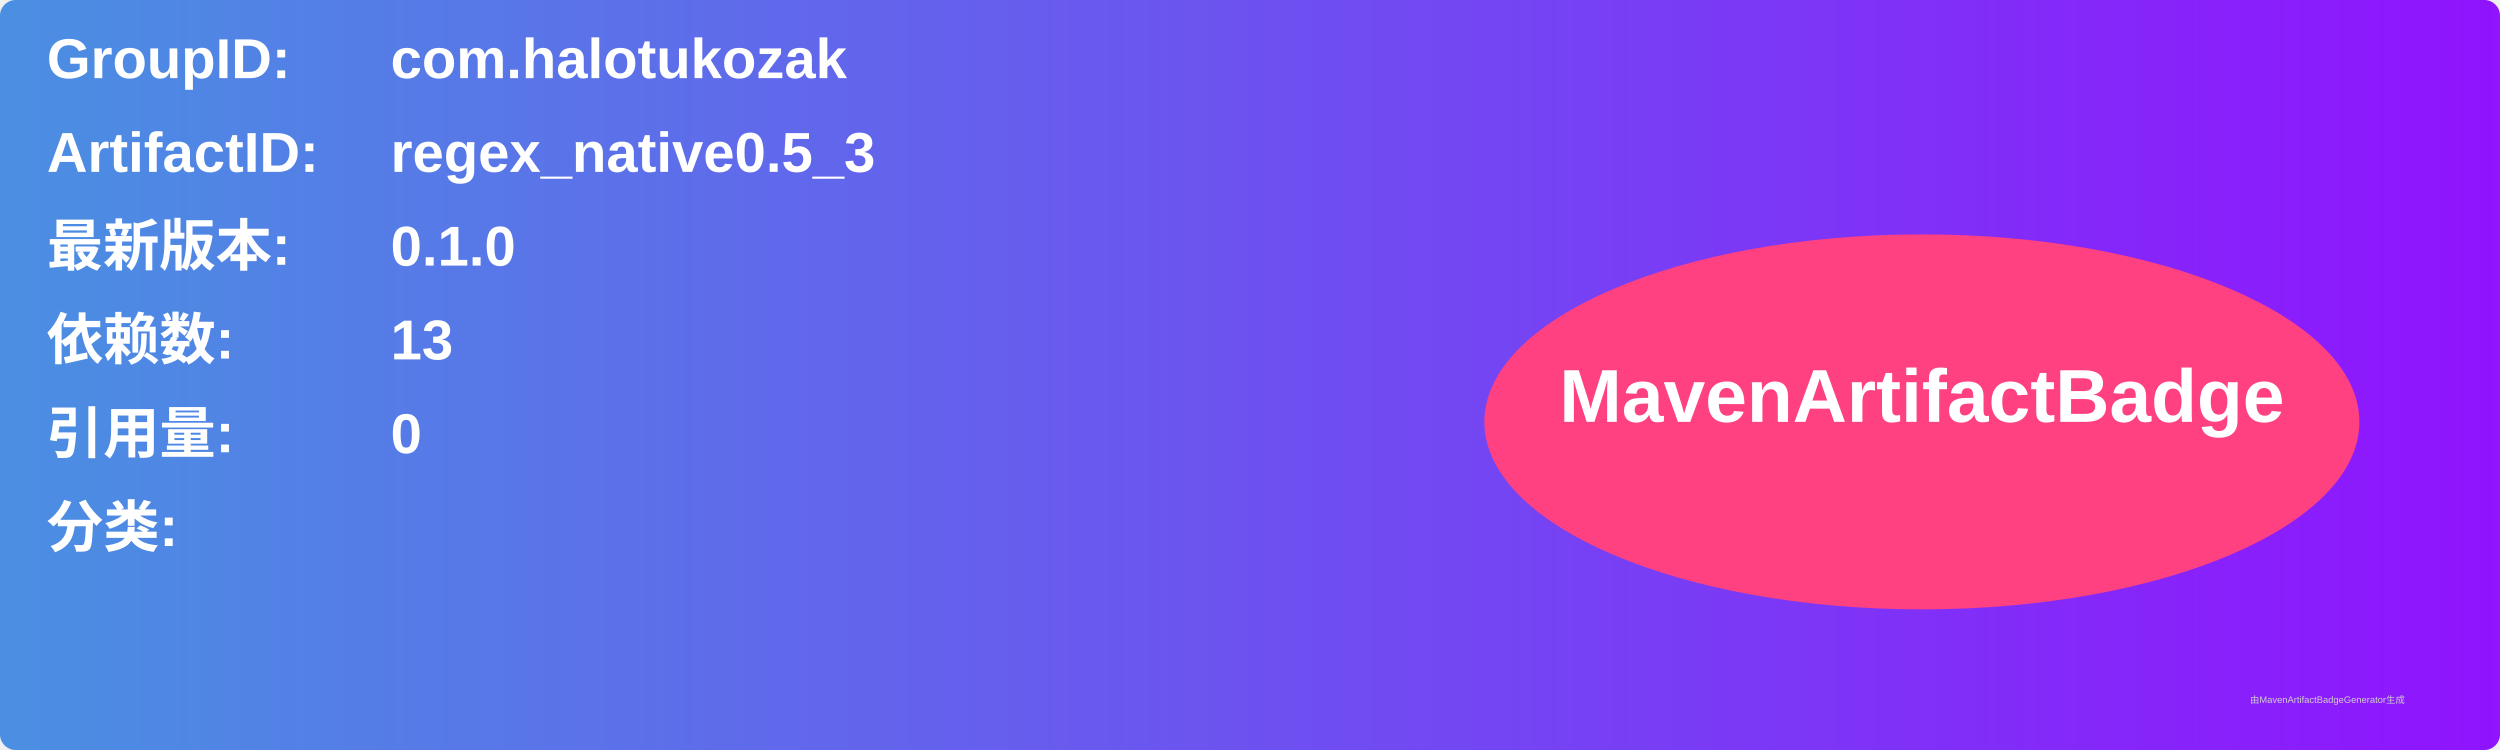
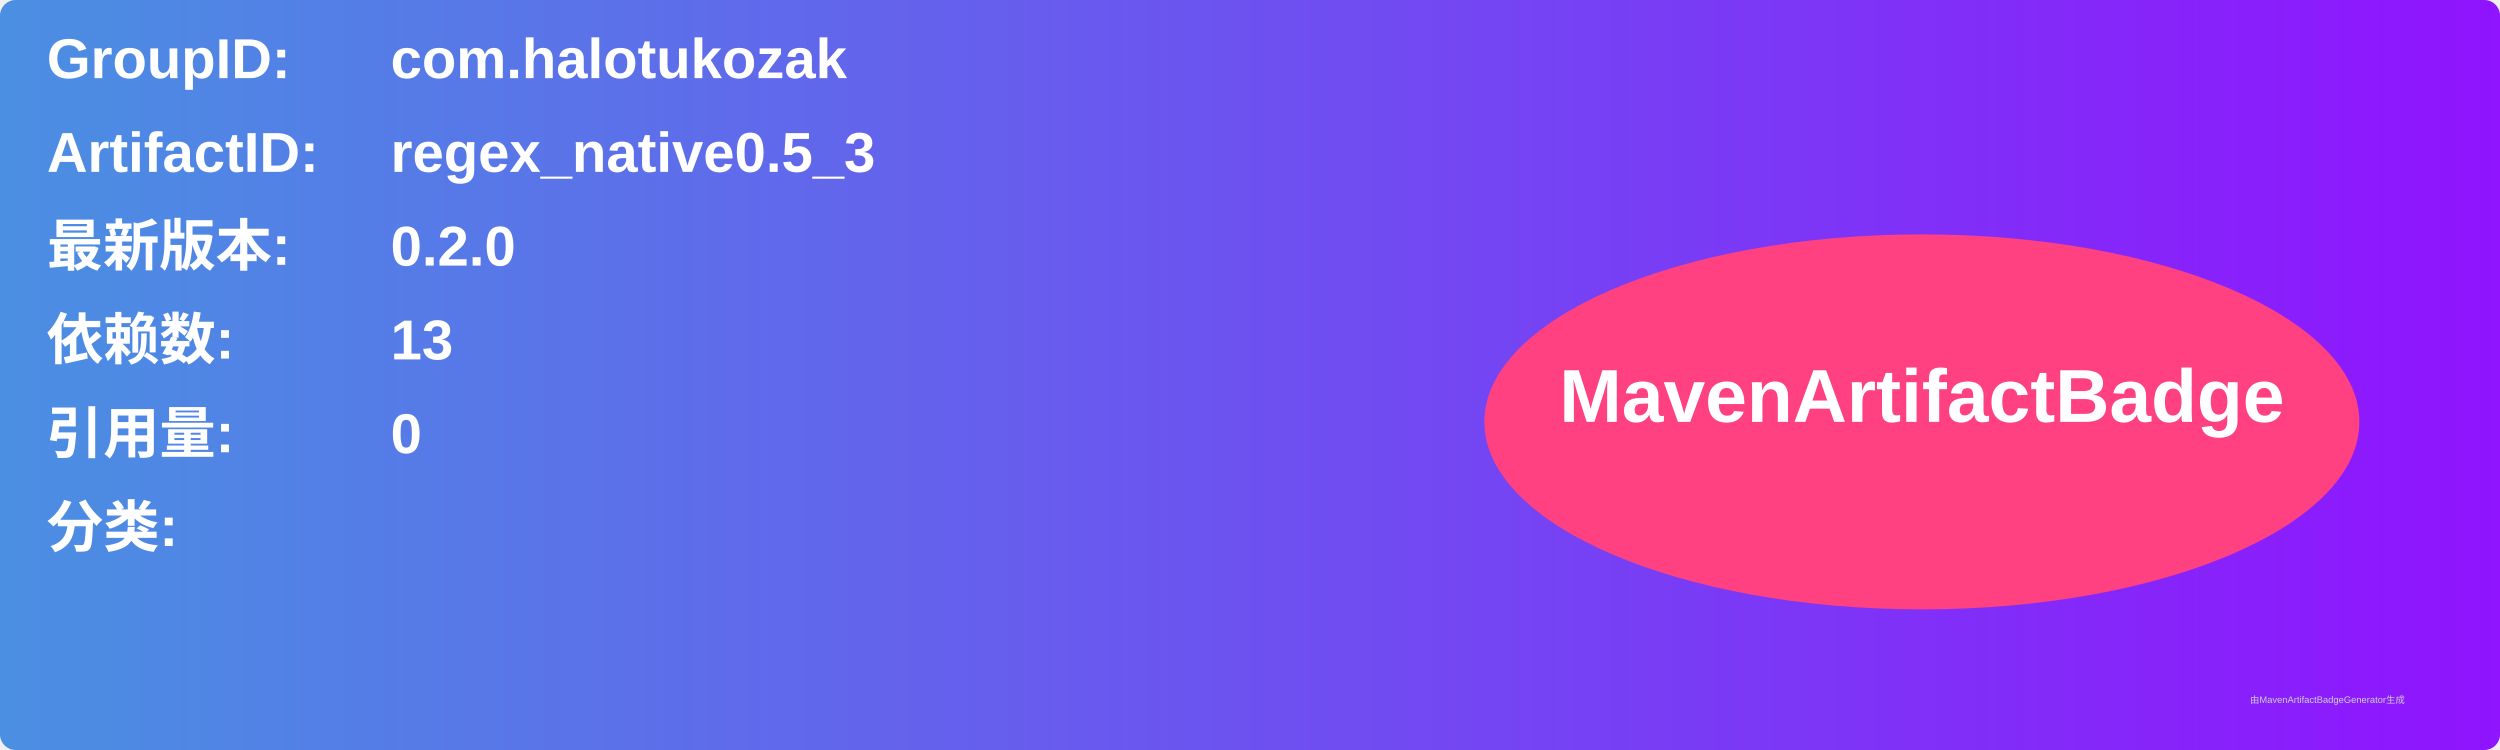
<svg xmlns="http://www.w3.org/2000/svg" width="800" height="240" viewBox="0 0 800 240">
  <linearGradient id="grad" x1="0%" y1="0%" x2="100%" y2="0%">
    <stop offset="0%" stop-color="#4a90e2" />
    <stop offset="100%" stop-color="#9013fe" />
  </linearGradient>
  <rect width="100%" height="100%" rx="5" ry="5" fill="url(#grad)" />
  <g transform="translate(15, 15)">
    <text x="0" y="10" font-family="Arial" font-size="18" fill="white" font-weight="bold" width="260">GroupID:</text>
    <text x="110" y="10" font-family="Arial" font-size="18" fill="white" font-weight="bold" width="460">com.halotukozak</text>
    <text x="0" y="40" font-family="Arial" font-size="18" fill="white" font-weight="bold" width="260">ArtifactID:</text>
    <text x="110" y="40" font-family="Arial" font-size="18" fill="white" font-weight="bold" width="460">regex_native0.5_3</text>
    <text x="0" y="70" font-family="Arial" font-size="18" fill="white" font-weight="bold">最新版本:</text>
    <text x="110" y="70" font-family="Arial" font-size="18" fill="white" font-weight="bold">
-       <tspan font-weight="bold">0.1.0</tspan>
+       <tspan font-weight="bold">0.2.0</tspan>
    </text>
    <text x="0" y="100" font-family="Arial" font-size="18" fill="white" font-weight="bold">依赖数: </text>
    <text x="110" y="100" font-family="Arial" font-size="18" fill="white">
      <tspan font-weight="bold">13</tspan>
    </text>
    <text x="0" y="130" font-family="Arial" font-size="18" fill="white" font-weight="bold">引用量: </text>
    <text x="110" y="130" font-family="Arial" font-size="18" fill="white">
      <tspan font-weight="bold">0</tspan>
    </text>
    <text x="0" y="160" font-family="Arial" font-size="18" fill="white" font-weight="bold">分类:</text>
    <text x="10" y="190" font-family="Arial" font-size="10" fill="white">
      <tspan font-weight="bold" />
    </text>
    <ellipse cx="600" cy="120" rx="140" ry="60" fill="#ff4081" />
    <text x="600" y="120" text-anchor="middle" font-family="Arial" font-size="24" fill="white" font-weight="bold">MavenArtifactBadge</text>
  </g>
  <text x="720" y="225" font-family="Arial" font-size="3" fill="#d0d0d0">由MavenArtifactBadgeGenerator生成</text>
</svg>
